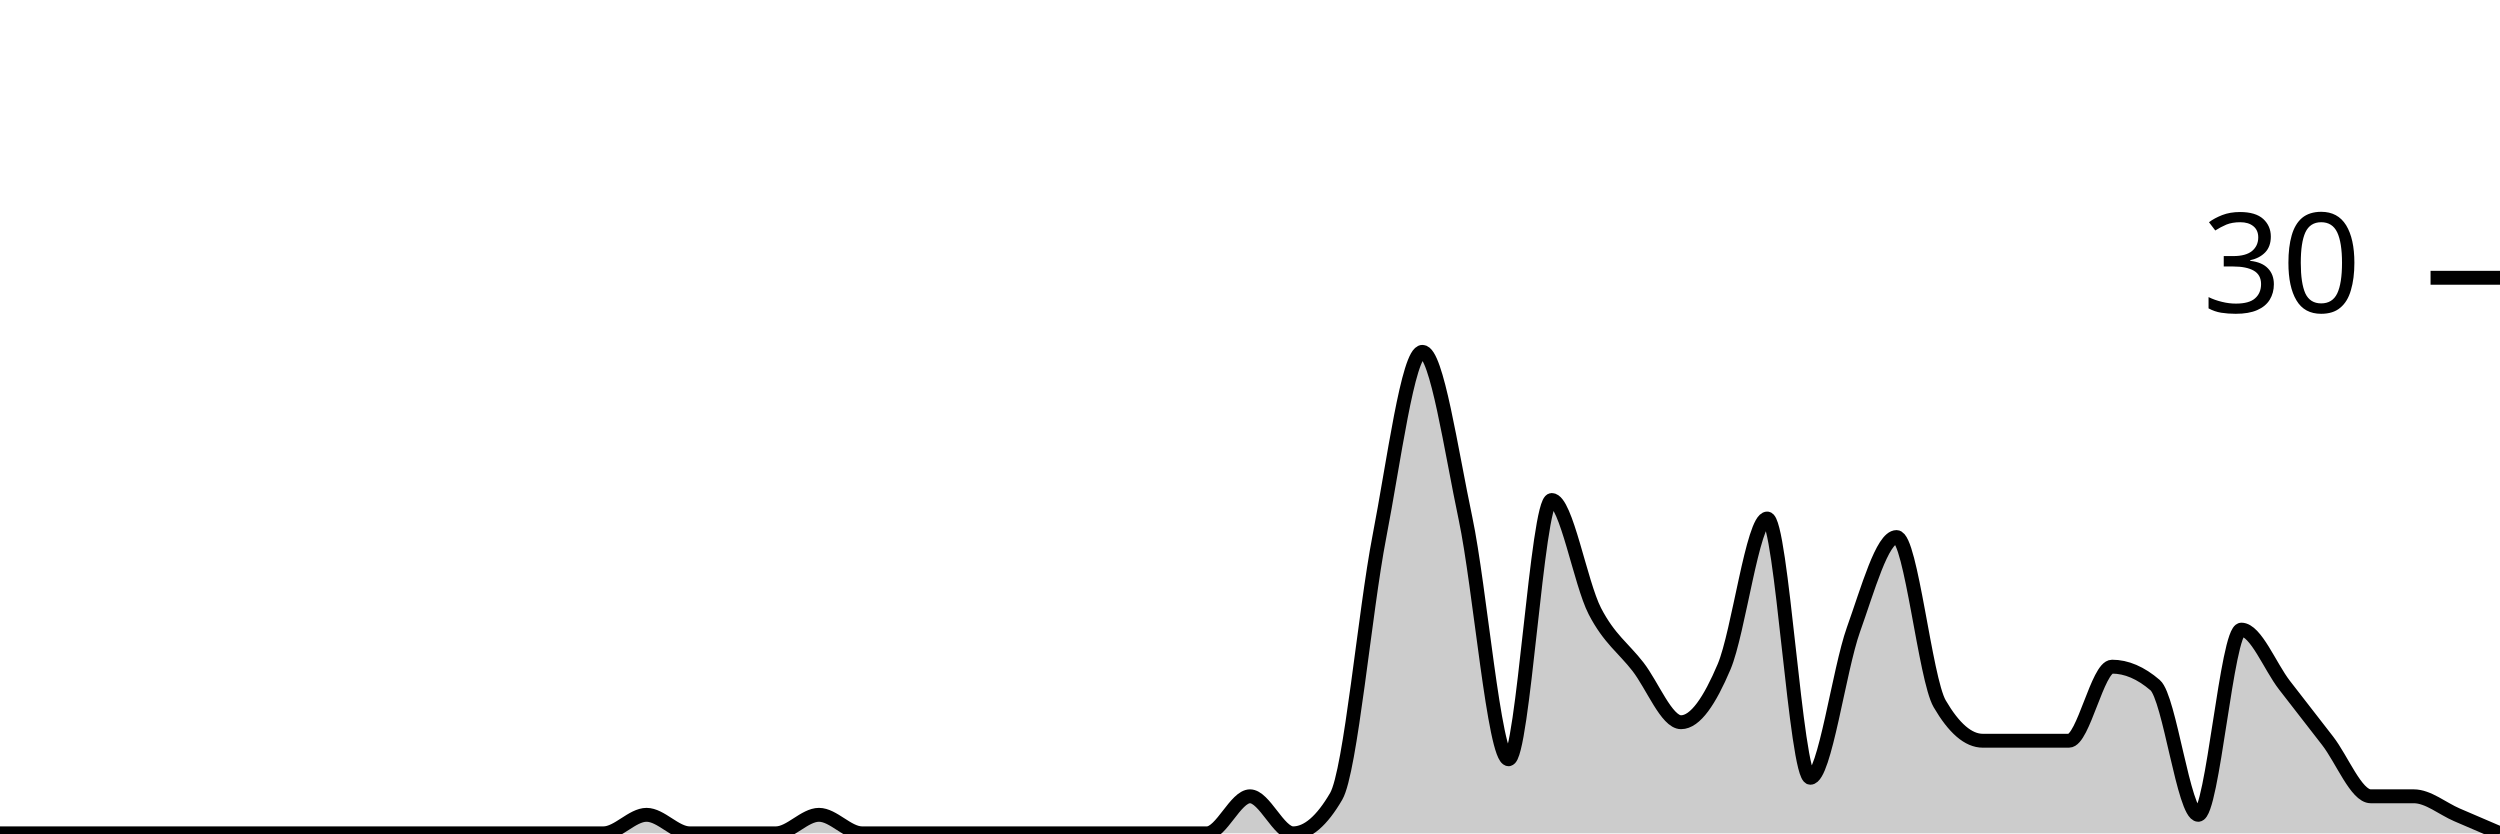
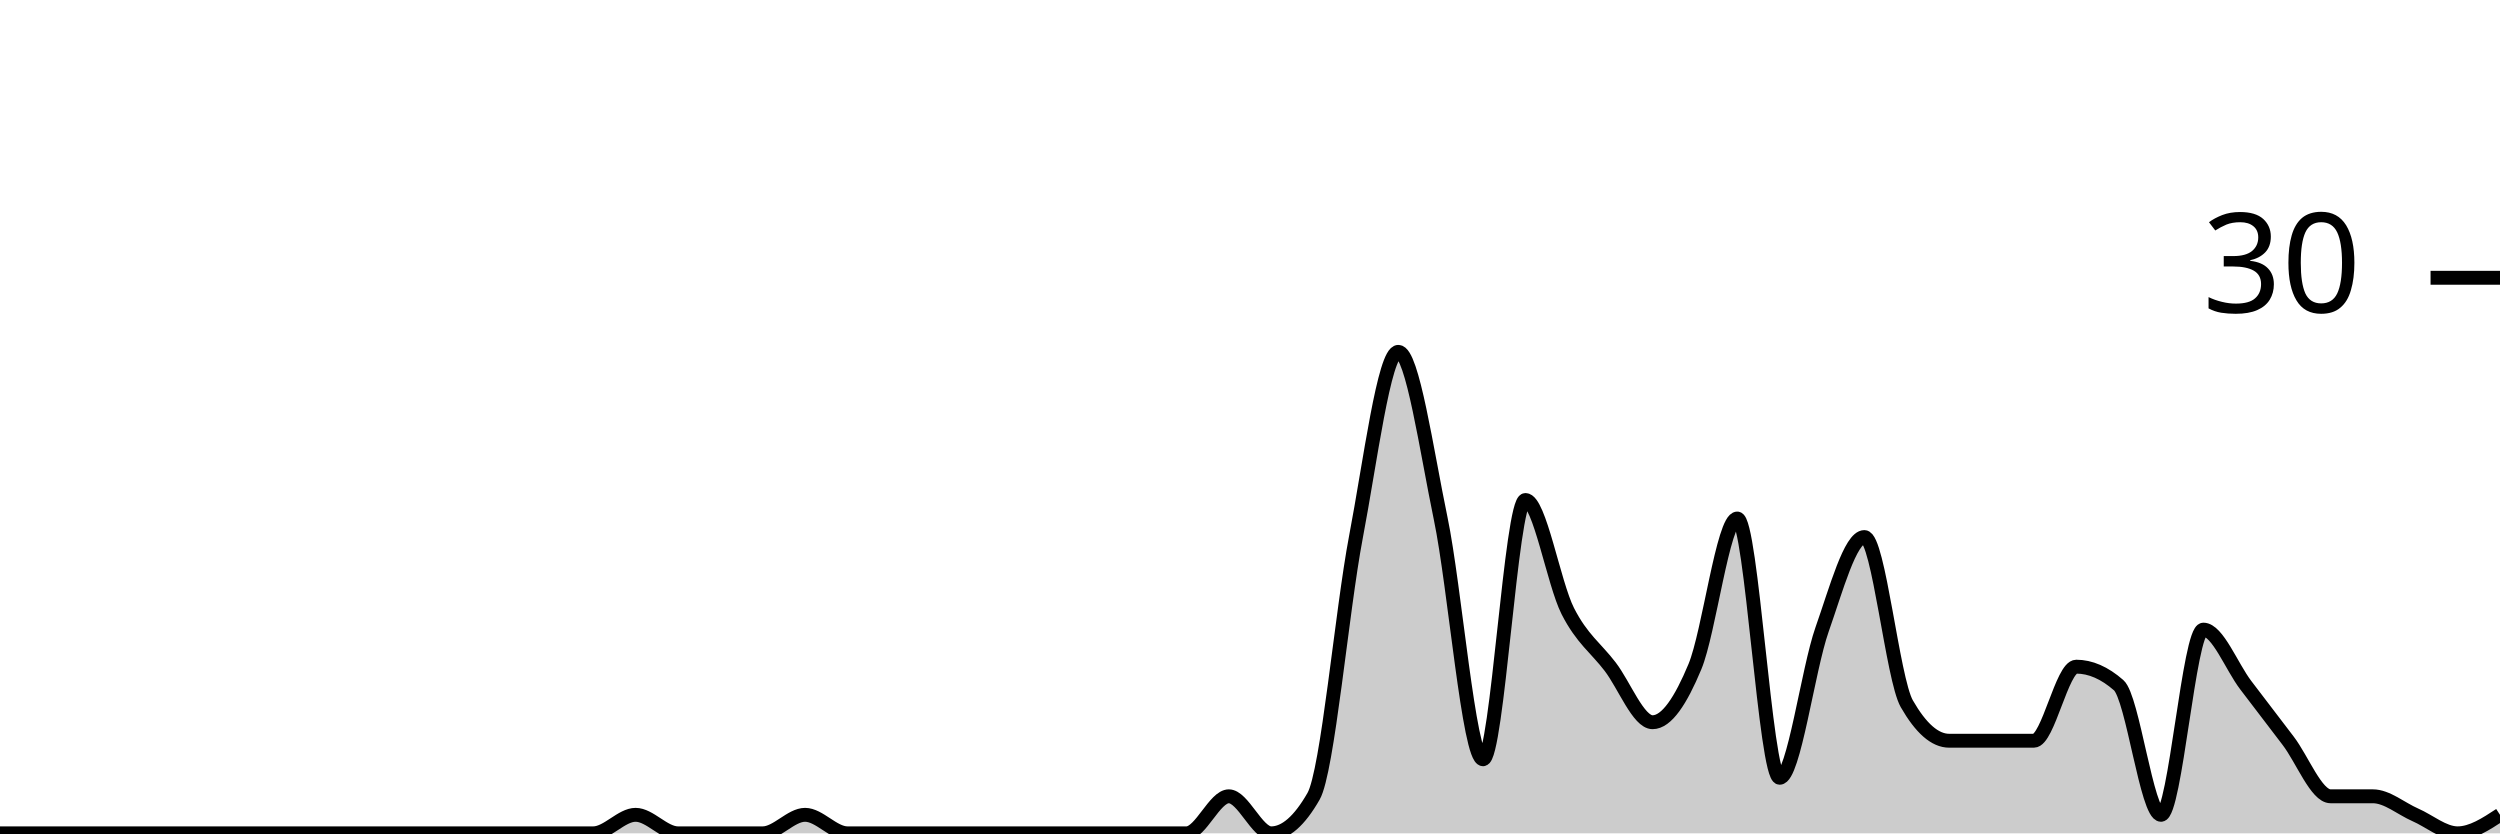
<svg xmlns="http://www.w3.org/2000/svg" viewBox="0 0 180 60">
  <g transform="translate(0,20)">
-     <path class="area" fill="rgba(0, 0, 0, 0.2)" d="M0,40C1.034,40,2.069,40,3.103,40C4.138,40,5.172,40,6.207,40C7.241,40,8.276,40,9.31,40C10.345,40,11.379,40,12.414,40C13.448,40,14.483,40,15.517,40C16.552,40,17.586,40,18.621,40C19.655,40,20.69,40,21.724,40C22.759,40,23.793,40,24.828,40C25.862,40,26.897,40,27.931,40C28.966,40,30,40,31.034,40C32.069,40,33.103,40,34.138,40C35.172,40,36.207,40,37.241,40C38.276,40,39.31,40,40.345,40C41.379,40,42.414,40,43.448,40C44.483,40,45.517,38.667,46.552,38.667C47.586,38.667,48.621,40,49.655,40C50.69,40,51.724,40,52.759,40C53.793,40,54.828,40,55.862,40C56.897,40,57.931,38.667,58.966,38.667C60,38.667,61.034,40,62.069,40C63.103,40,64.138,40,65.172,40C66.207,40,67.241,40,68.276,40C69.31,40,70.345,40,71.379,40C72.414,40,73.448,40,74.483,40C75.517,40,76.552,40,77.586,40C78.621,40,79.655,40,80.69,40C81.724,40,82.759,40,83.793,40C84.828,40,85.862,40,86.897,40C87.931,40,88.966,37.333,90,37.333C91.034,37.333,92.069,40,93.103,40C94.138,40,95.172,39.111,96.207,37.333C97.241,35.556,98.276,24,99.31,18.667C100.345,13.333,101.379,5.333,102.414,5.333C103.448,5.333,104.483,12.444,105.517,17.333C106.552,22.222,107.586,34.667,108.621,34.667C109.655,34.667,110.69,16,111.724,16C112.759,16,113.793,22,114.828,24C115.862,26,116.897,26.667,117.931,28C118.966,29.333,120,32,121.034,32C122.069,32,123.103,30.444,124.138,28C125.172,25.556,126.207,17.333,127.241,17.333C128.276,17.333,129.31,36,130.345,36C131.379,36,132.414,28.222,133.448,25.333C134.483,22.444,135.517,18.667,136.552,18.667C137.586,18.667,138.621,28.889,139.655,30.667C140.69,32.444,141.724,33.333,142.759,33.333C143.793,33.333,144.828,33.333,145.862,33.333C146.897,33.333,147.931,33.333,148.966,33.333C150,33.333,151.034,28,152.069,28C153.103,28,154.138,28.444,155.172,29.333C156.207,30.222,157.241,38.667,158.276,38.667C159.31,38.667,160.345,25.333,161.379,25.333C162.414,25.333,163.448,28,164.483,29.333C165.517,30.667,166.552,32,167.586,33.333C168.621,34.667,169.655,37.333,170.69,37.333C171.724,37.333,172.759,37.333,173.793,37.333C174.828,37.333,175.862,38.222,176.897,38.667C177.931,39.111,178.966,39.556,180,40L180,40C178.966,40,177.931,40,176.897,40C175.862,40,174.828,40,173.793,40C172.759,40,171.724,40,170.69,40C169.655,40,168.621,40,167.586,40C166.552,40,165.517,40,164.483,40C163.448,40,162.414,40,161.379,40C160.345,40,159.31,40,158.276,40C157.241,40,156.207,40,155.172,40C154.138,40,153.103,40,152.069,40C151.034,40,150,40,148.966,40C147.931,40,146.897,40,145.862,40C144.828,40,143.793,40,142.759,40C141.724,40,140.69,40,139.655,40C138.621,40,137.586,40,136.552,40C135.517,40,134.483,40,133.448,40C132.414,40,131.379,40,130.345,40C129.31,40,128.276,40,127.241,40C126.207,40,125.172,40,124.138,40C123.103,40,122.069,40,121.034,40C120,40,118.966,40,117.931,40C116.897,40,115.862,40,114.828,40C113.793,40,112.759,40,111.724,40C110.69,40,109.655,40,108.621,40C107.586,40,106.552,40,105.517,40C104.483,40,103.448,40,102.414,40C101.379,40,100.345,40,99.31,40C98.276,40,97.241,40,96.207,40C95.172,40,94.138,40,93.103,40C92.069,40,91.034,40,90,40C88.966,40,87.931,40,86.897,40C85.862,40,84.828,40,83.793,40C82.759,40,81.724,40,80.69,40C79.655,40,78.621,40,77.586,40C76.552,40,75.517,40,74.483,40C73.448,40,72.414,40,71.379,40C70.345,40,69.31,40,68.276,40C67.241,40,66.207,40,65.172,40C64.138,40,63.103,40,62.069,40C61.034,40,60,40,58.966,40C57.931,40,56.897,40,55.862,40C54.828,40,53.793,40,52.759,40C51.724,40,50.69,40,49.655,40C48.621,40,47.586,40,46.552,40C45.517,40,44.483,40,43.448,40C42.414,40,41.379,40,40.345,40C39.31,40,38.276,40,37.241,40C36.207,40,35.172,40,34.138,40C33.103,40,32.069,40,31.034,40C30,40,28.966,40,27.931,40C26.897,40,25.862,40,24.828,40C23.793,40,22.759,40,21.724,40C20.69,40,19.655,40,18.621,40C17.586,40,16.552,40,15.517,40C14.483,40,13.448,40,12.414,40C11.379,40,10.345,40,9.31,40C8.276,40,7.241,40,6.207,40C5.172,40,4.138,40,3.103,40C2.069,40,1.034,40,0,40Z" />
-     <path class="line" stroke="black" fill="none" d="M0,40C1.034,40,2.069,40,3.103,40C4.138,40,5.172,40,6.207,40C7.241,40,8.276,40,9.31,40C10.345,40,11.379,40,12.414,40C13.448,40,14.483,40,15.517,40C16.552,40,17.586,40,18.621,40C19.655,40,20.69,40,21.724,40C22.759,40,23.793,40,24.828,40C25.862,40,26.897,40,27.931,40C28.966,40,30,40,31.034,40C32.069,40,33.103,40,34.138,40C35.172,40,36.207,40,37.241,40C38.276,40,39.31,40,40.345,40C41.379,40,42.414,40,43.448,40C44.483,40,45.517,38.667,46.552,38.667C47.586,38.667,48.621,40,49.655,40C50.69,40,51.724,40,52.759,40C53.793,40,54.828,40,55.862,40C56.897,40,57.931,38.667,58.966,38.667C60,38.667,61.034,40,62.069,40C63.103,40,64.138,40,65.172,40C66.207,40,67.241,40,68.276,40C69.31,40,70.345,40,71.379,40C72.414,40,73.448,40,74.483,40C75.517,40,76.552,40,77.586,40C78.621,40,79.655,40,80.69,40C81.724,40,82.759,40,83.793,40C84.828,40,85.862,40,86.897,40C87.931,40,88.966,37.333,90,37.333C91.034,37.333,92.069,40,93.103,40C94.138,40,95.172,39.111,96.207,37.333C97.241,35.556,98.276,24,99.31,18.667C100.345,13.333,101.379,5.333,102.414,5.333C103.448,5.333,104.483,12.444,105.517,17.333C106.552,22.222,107.586,34.667,108.621,34.667C109.655,34.667,110.69,16,111.724,16C112.759,16,113.793,22,114.828,24C115.862,26,116.897,26.667,117.931,28C118.966,29.333,120,32,121.034,32C122.069,32,123.103,30.444,124.138,28C125.172,25.556,126.207,17.333,127.241,17.333C128.276,17.333,129.31,36,130.345,36C131.379,36,132.414,28.222,133.448,25.333C134.483,22.444,135.517,18.667,136.552,18.667C137.586,18.667,138.621,28.889,139.655,30.667C140.69,32.444,141.724,33.333,142.759,33.333C143.793,33.333,144.828,33.333,145.862,33.333C146.897,33.333,147.931,33.333,148.966,33.333C150,33.333,151.034,28,152.069,28C153.103,28,154.138,28.444,155.172,29.333C156.207,30.222,157.241,38.667,158.276,38.667C159.31,38.667,160.345,25.333,161.379,25.333C162.414,25.333,163.448,28,164.483,29.333C165.517,30.667,166.552,32,167.586,33.333C168.621,34.667,169.655,37.333,170.69,37.333C171.724,37.333,172.759,37.333,173.793,37.333C174.828,37.333,175.862,38.222,176.897,38.667C177.931,39.111,178.966,39.556,180,40" />
+     <path class="area" fill="rgba(0, 0, 0, 0.2)" d="M0,40C1.017,40,2.034,40,3.051,40C4.068,40,5.085,40,6.102,40C7.119,40,8.136,40,9.153,40C10.169,40,11.186,40,12.203,40C13.22,40,14.237,40,15.254,40C16.271,40,17.288,40,18.305,40C19.322,40,20.339,40,21.356,40C22.373,40,23.39,40,24.407,40C25.424,40,26.441,40,27.458,40C28.475,40,29.492,40,30.508,40C31.525,40,32.542,40,33.559,40C34.576,40,35.593,40,36.61,40C37.627,40,38.644,40,39.661,40C40.678,40,41.695,40,42.712,40C43.729,40,44.746,38.667,45.763,38.667C46.78,38.667,47.797,40,48.814,40C49.831,40,50.847,40,51.864,40C52.881,40,53.898,40,54.915,40C55.932,40,56.949,38.667,57.966,38.667C58.983,38.667,60,40,61.017,40C62.034,40,63.051,40,64.068,40C65.085,40,66.102,40,67.119,40C68.136,40,69.153,40,70.169,40C71.186,40,72.203,40,73.22,40C74.237,40,75.254,40,76.271,40C77.288,40,78.305,40,79.322,40C80.339,40,81.356,40,82.373,40C83.39,40,84.407,40,85.424,40C86.441,40,87.458,37.333,88.475,37.333C89.492,37.333,90.508,40,91.525,40C92.542,40,93.559,39.111,94.576,37.333C95.593,35.556,96.61,24,97.627,18.667C98.644,13.333,99.661,5.333,100.678,5.333C101.695,5.333,102.712,12.444,103.729,17.333C104.746,22.222,105.763,34.667,106.78,34.667C107.797,34.667,108.814,16,109.831,16C110.847,16,111.864,22,112.881,24C113.898,26,114.915,26.667,115.932,28C116.949,29.333,117.966,32,118.983,32C120,32,121.017,30.444,122.034,28C123.051,25.556,124.068,17.333,125.085,17.333C126.102,17.333,127.119,36,128.136,36C129.153,36,130.169,28.222,131.186,25.333C132.203,22.444,133.22,18.667,134.237,18.667C135.254,18.667,136.271,28.889,137.288,30.667C138.305,32.444,139.322,33.333,140.339,33.333C141.356,33.333,142.373,33.333,143.39,33.333C144.407,33.333,145.424,33.333,146.441,33.333C147.458,33.333,148.475,28,149.492,28C150.508,28,151.525,28.444,152.542,29.333C153.559,30.222,154.576,38.667,155.593,38.667C156.61,38.667,157.627,25.333,158.644,25.333C159.661,25.333,160.678,28,161.695,29.333C162.712,30.667,163.729,32,164.746,33.333C165.763,34.667,166.78,37.333,167.797,37.333C168.814,37.333,169.831,37.333,170.847,37.333C171.864,37.333,172.881,38.222,173.898,38.667C174.915,39.111,175.932,40,176.949,40C177.966,40,178.983,39.333,180,38.667L180,40C178.983,40,177.966,40,176.949,40C175.932,40,174.915,40,173.898,40C172.881,40,171.864,40,170.847,40C169.831,40,168.814,40,167.797,40C166.78,40,165.763,40,164.746,40C163.729,40,162.712,40,161.695,40C160.678,40,159.661,40,158.644,40C157.627,40,156.61,40,155.593,40C154.576,40,153.559,40,152.542,40C151.525,40,150.508,40,149.492,40C148.475,40,147.458,40,146.441,40C145.424,40,144.407,40,143.39,40C142.373,40,141.356,40,140.339,40C139.322,40,138.305,40,137.288,40C136.271,40,135.254,40,134.237,40C133.22,40,132.203,40,131.186,40C130.169,40,129.153,40,128.136,40C127.119,40,126.102,40,125.085,40C124.068,40,123.051,40,122.034,40C121.017,40,120,40,118.983,40C117.966,40,116.949,40,115.932,40C114.915,40,113.898,40,112.881,40C111.864,40,110.847,40,109.831,40C108.814,40,107.797,40,106.78,40C105.763,40,104.746,40,103.729,40C102.712,40,101.695,40,100.678,40C99.661,40,98.644,40,97.627,40C96.61,40,95.593,40,94.576,40C93.559,40,92.542,40,91.525,40C90.508,40,89.492,40,88.475,40C87.458,40,86.441,40,85.424,40C84.407,40,83.39,40,82.373,40C81.356,40,80.339,40,79.322,40C78.305,40,77.288,40,76.271,40C75.254,40,74.237,40,73.22,40C72.203,40,71.186,40,70.169,40C69.153,40,68.136,40,67.119,40C66.102,40,65.085,40,64.068,40C63.051,40,62.034,40,61.017,40C60,40,58.983,40,57.966,40C56.949,40,55.932,40,54.915,40C53.898,40,52.881,40,51.864,40C50.847,40,49.831,40,48.814,40C47.797,40,46.78,40,45.763,40C44.746,40,43.729,40,42.712,40C41.695,40,40.678,40,39.661,40C38.644,40,37.627,40,36.61,40C35.593,40,34.576,40,33.559,40C32.542,40,31.525,40,30.508,40C29.492,40,28.475,40,27.458,40C26.441,40,25.424,40,24.407,40C23.39,40,22.373,40,21.356,40C20.339,40,19.322,40,18.305,40C17.288,40,16.271,40,15.254,40C14.237,40,13.22,40,12.203,40C11.186,40,10.169,40,9.153,40C8.136,40,7.119,40,6.102,40C5.085,40,4.068,40,3.051,40C2.034,40,1.017,40,0,40Z" />
+     <path class="line" stroke="black" fill="none" d="M0,40C1.017,40,2.034,40,3.051,40C4.068,40,5.085,40,6.102,40C7.119,40,8.136,40,9.153,40C10.169,40,11.186,40,12.203,40C13.22,40,14.237,40,15.254,40C16.271,40,17.288,40,18.305,40C19.322,40,20.339,40,21.356,40C22.373,40,23.39,40,24.407,40C25.424,40,26.441,40,27.458,40C28.475,40,29.492,40,30.508,40C31.525,40,32.542,40,33.559,40C34.576,40,35.593,40,36.61,40C37.627,40,38.644,40,39.661,40C40.678,40,41.695,40,42.712,40C43.729,40,44.746,38.667,45.763,38.667C46.78,38.667,47.797,40,48.814,40C49.831,40,50.847,40,51.864,40C52.881,40,53.898,40,54.915,40C55.932,40,56.949,38.667,57.966,38.667C58.983,38.667,60,40,61.017,40C62.034,40,63.051,40,64.068,40C65.085,40,66.102,40,67.119,40C68.136,40,69.153,40,70.169,40C71.186,40,72.203,40,73.22,40C74.237,40,75.254,40,76.271,40C77.288,40,78.305,40,79.322,40C80.339,40,81.356,40,82.373,40C83.39,40,84.407,40,85.424,40C86.441,40,87.458,37.333,88.475,37.333C89.492,37.333,90.508,40,91.525,40C92.542,40,93.559,39.111,94.576,37.333C95.593,35.556,96.61,24,97.627,18.667C98.644,13.333,99.661,5.333,100.678,5.333C101.695,5.333,102.712,12.444,103.729,17.333C104.746,22.222,105.763,34.667,106.78,34.667C107.797,34.667,108.814,16,109.831,16C110.847,16,111.864,22,112.881,24C113.898,26,114.915,26.667,115.932,28C116.949,29.333,117.966,32,118.983,32C120,32,121.017,30.444,122.034,28C123.051,25.556,124.068,17.333,125.085,17.333C126.102,17.333,127.119,36,128.136,36C129.153,36,130.169,28.222,131.186,25.333C132.203,22.444,133.22,18.667,134.237,18.667C135.254,18.667,136.271,28.889,137.288,30.667C138.305,32.444,139.322,33.333,140.339,33.333C141.356,33.333,142.373,33.333,143.39,33.333C144.407,33.333,145.424,33.333,146.441,33.333C147.458,33.333,148.475,28,149.492,28C150.508,28,151.525,28.444,152.542,29.333C153.559,30.222,154.576,38.667,155.593,38.667C156.61,38.667,157.627,25.333,158.644,25.333C159.661,25.333,160.678,28,161.695,29.333C162.712,30.667,163.729,32,164.746,33.333C165.763,34.667,166.78,37.333,167.797,37.333C168.814,37.333,169.831,37.333,170.847,37.333C171.864,37.333,172.881,38.222,173.898,38.667C174.915,39.111,175.932,40,176.949,40C177.966,40,178.983,39.333,180,38.667" />
    <path class="axis-ceiling" stroke-width="1" stroke="black" fill="none" d="M175,0L180,0" />
    <text class="axis-ceiling-label" font-family="sans-serif" text-anchor="end" font-size="10px" x="170" y="2.5">30</text>
  </g>
</svg>
